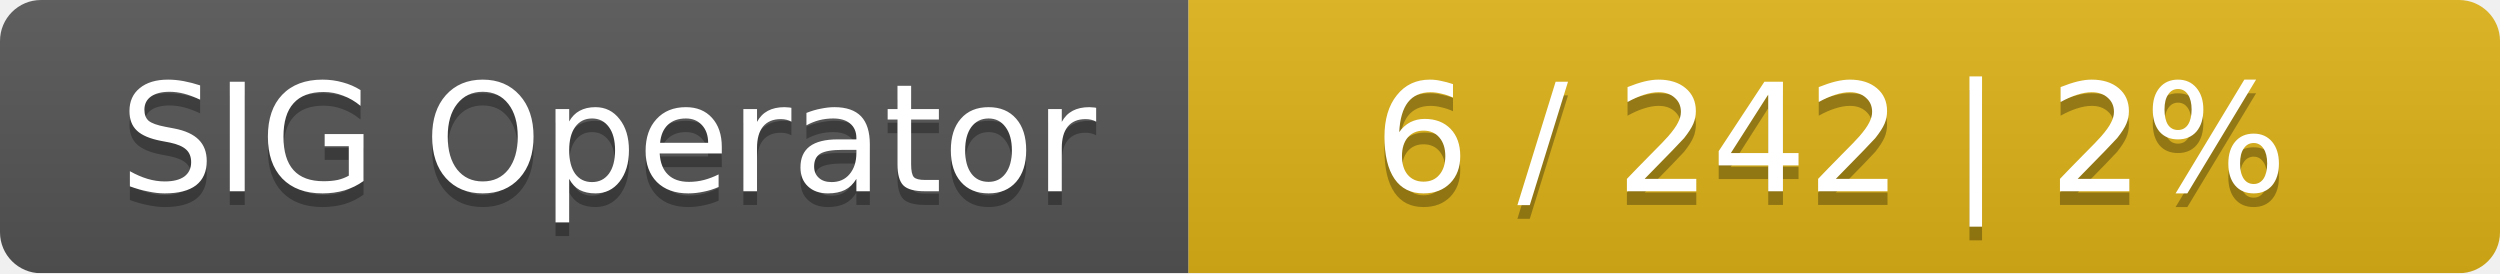
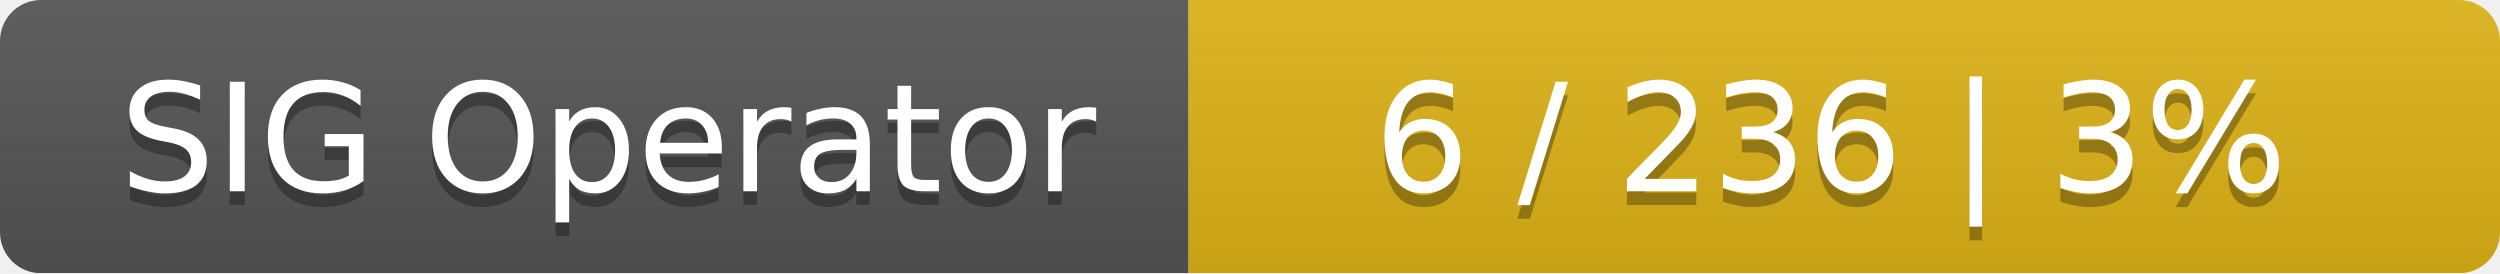
<svg xmlns="http://www.w3.org/2000/svg" width="183" height="20">
  <linearGradient id="smooth" x2="0" y2="100%">
    <stop offset="0" stop-color="#bbb" stop-opacity=".1" />
    <stop offset="1" stop-opacity=".1" />
  </linearGradient>
  <mask id="round">
    <rect width="183" height="20" rx="3" fill="#fff" />
  </mask>
  <g mask="url(#round)">
    <rect width="87" height="20" fill="#555" />
    <rect x="87" width="96" height="20" fill="#dfb317" />
    <rect width="183" height="20" fill="url(#smooth)" />
  </g>
  <g fill="#fff" text-anchor="middle" font-family="DejaVu Sans,Verdana,Geneva,sans-serif" font-size="11">
    <text x="44.5" y="15" fill="#010101" fill-opacity=".3">SIG Operator</text>
    <text x="44.5" y="14">SIG Operator</text>
-     <text x="134" y="15" fill="#010101" fill-opacity=".3">6 / 242    |    2%</text>
-     <text x="134" y="14">6 / 242    |    2%</text>
+     <text x="134" y="15" fill="#010101" fill-opacity=".3">6 / 236    |    3%</text>
+     <text x="134" y="14">6 / 236    |    3%</text>
  </g>
</svg>
